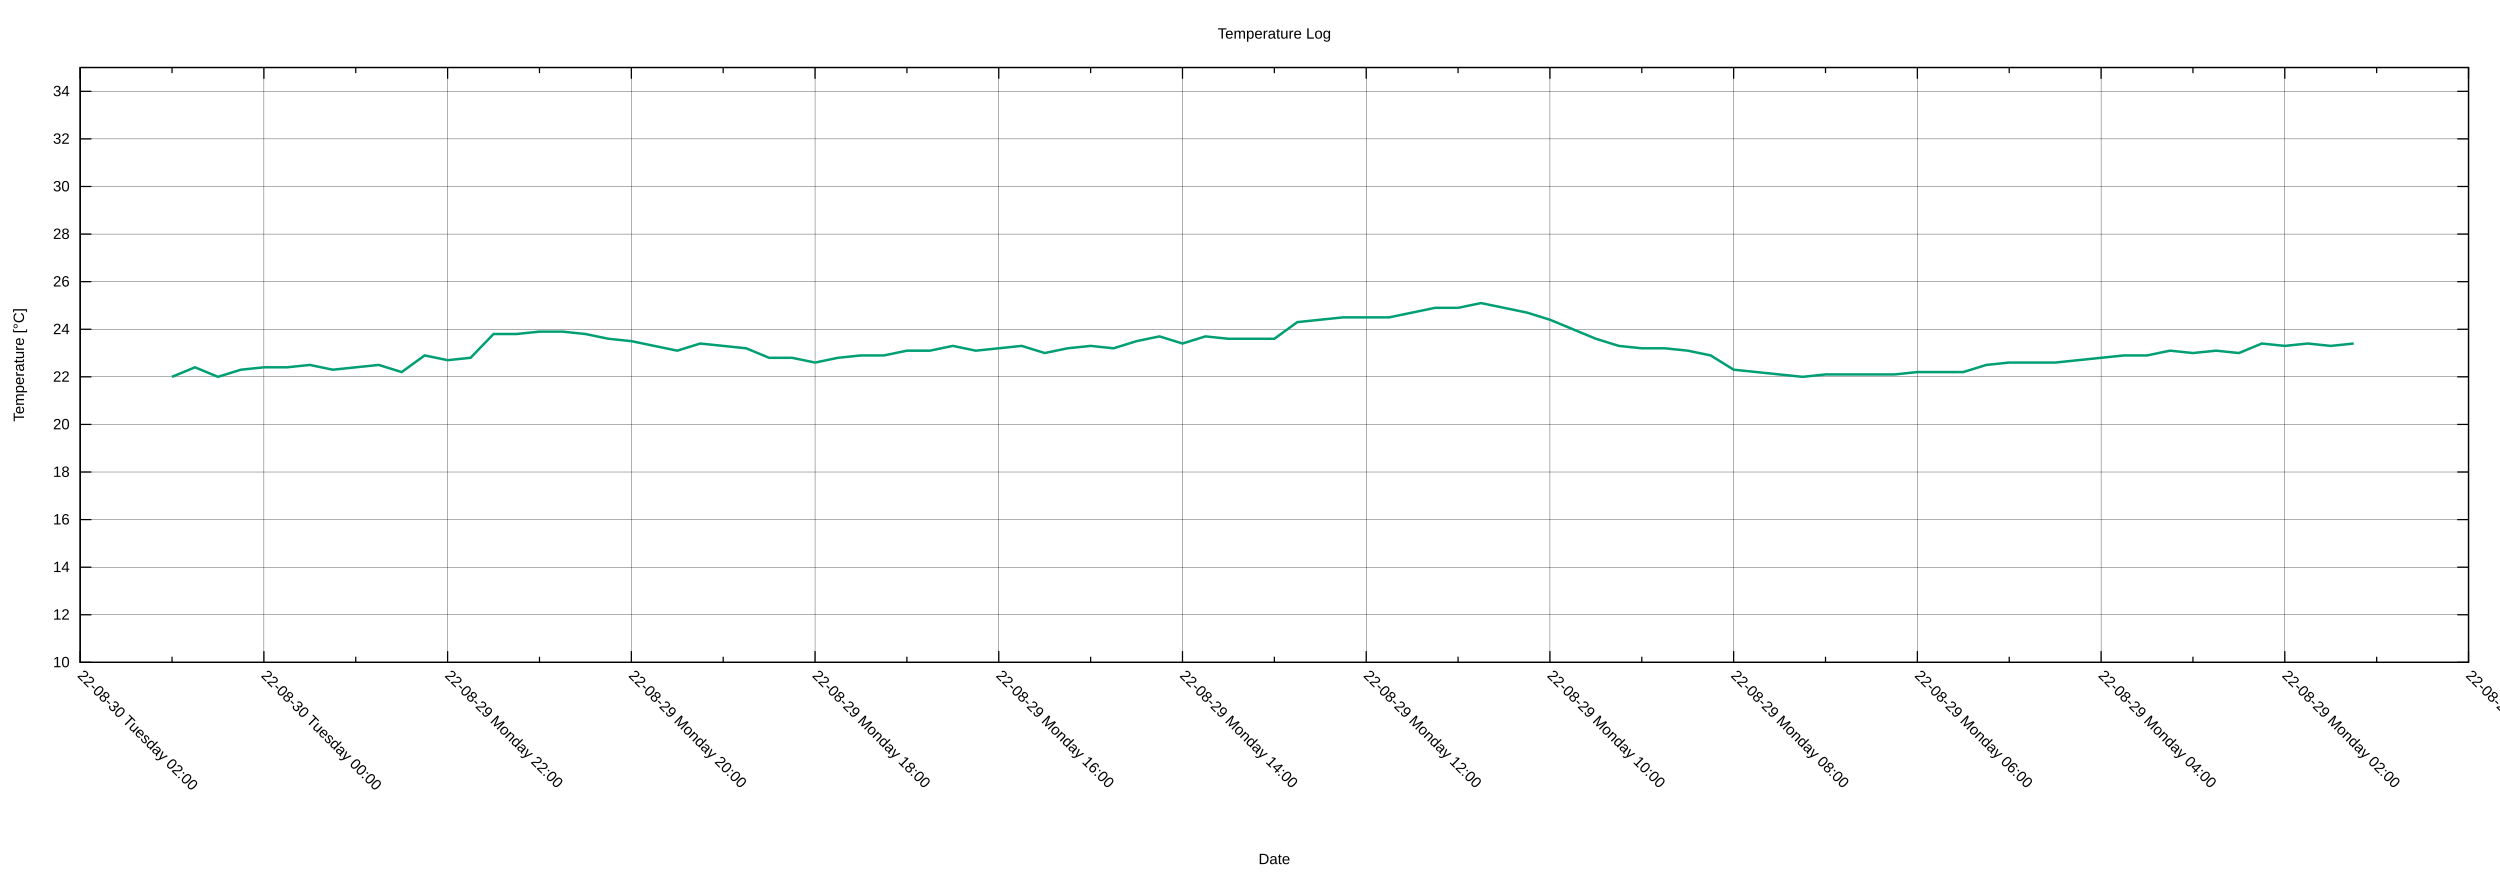
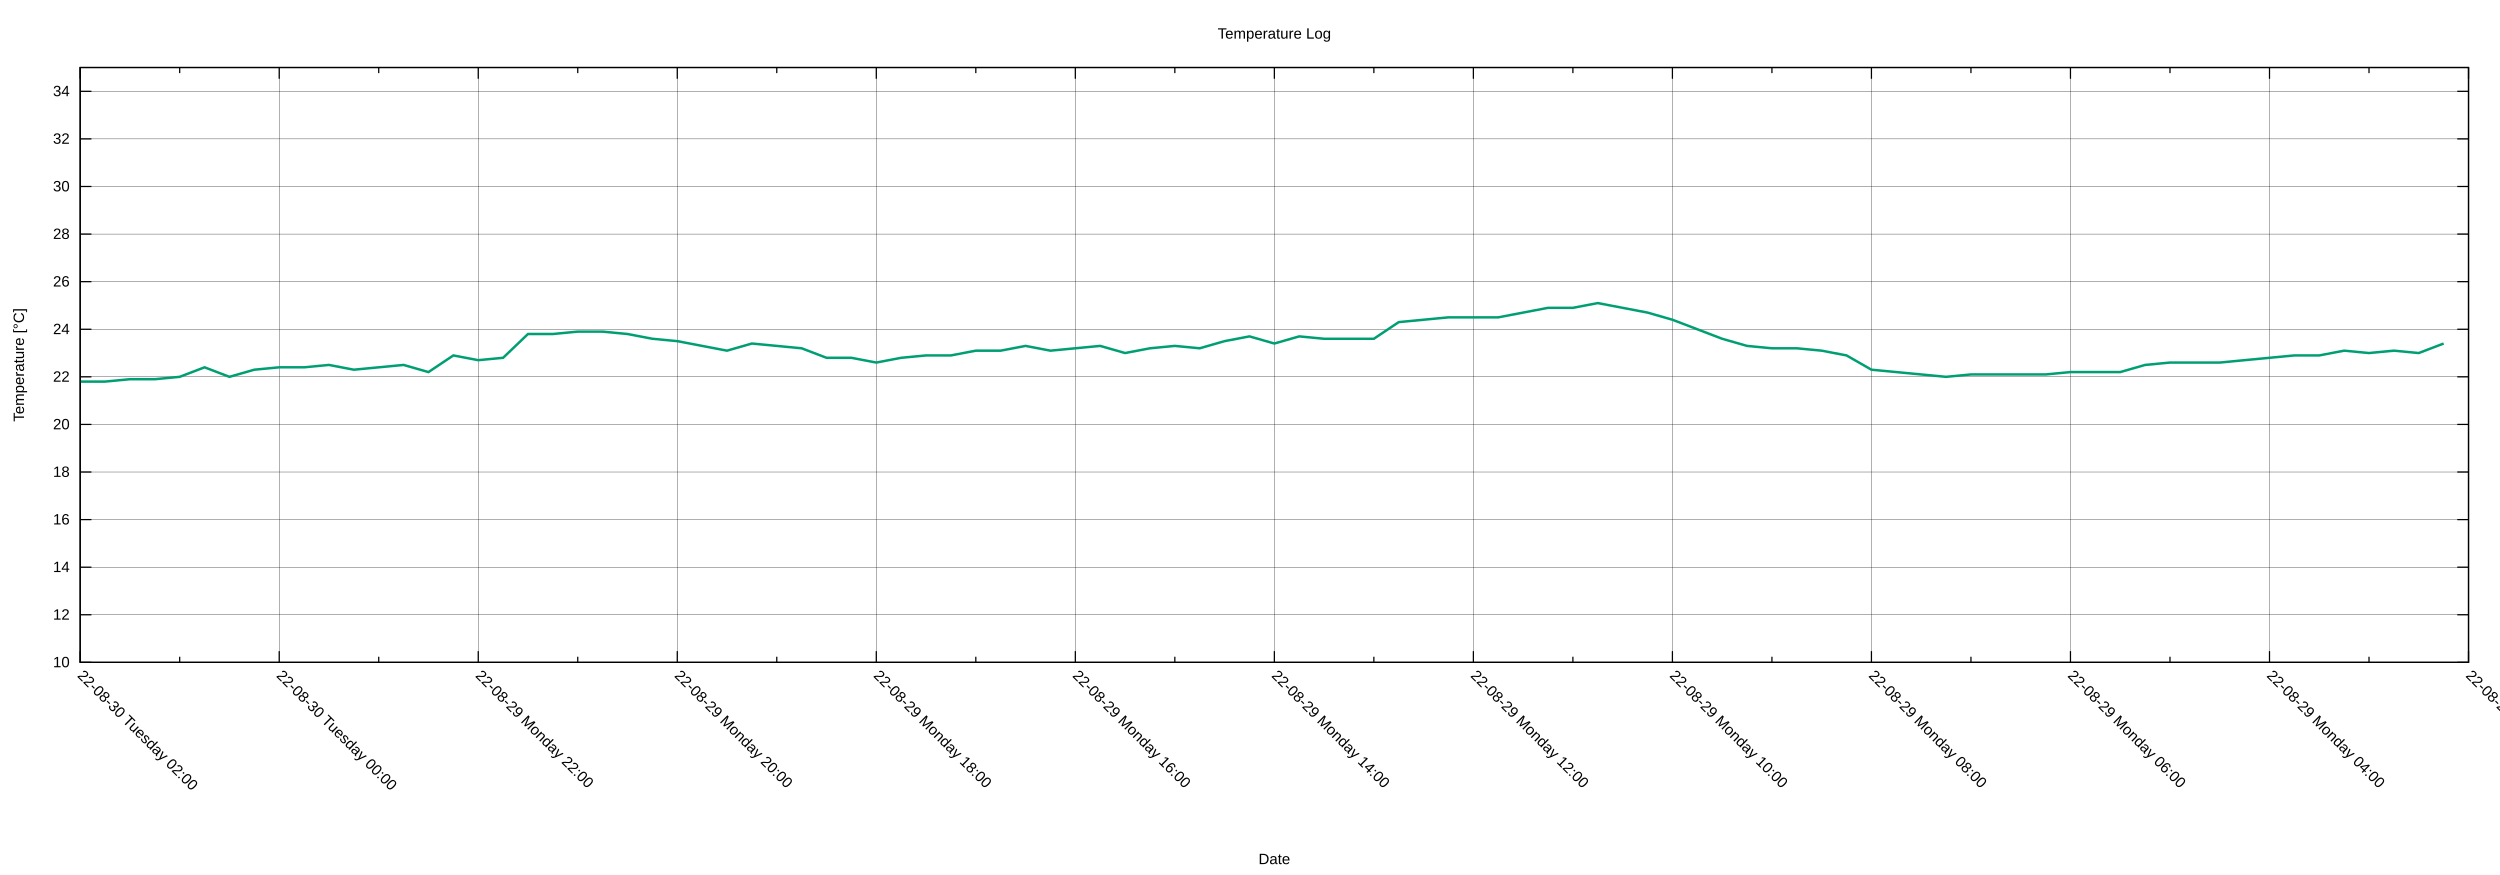
<svg xmlns="http://www.w3.org/2000/svg" xmlns:xlink="http://www.w3.org/1999/xlink" width="2000" height="700" viewBox="0 0 2000 700">
  <g id="gnuplot_canvas">
    <rect x="0" y="0" width="2000" height="700" fill="none" />
    <defs>
      <circle id="gpDot" r="0.5" stroke-width="0.5" stroke="currentColor" />
      <path id="gpPt0" stroke-width="0.222" stroke="currentColor" d="M-1,0 h2 M0,-1 v2" />
      <path id="gpPt1" stroke-width="0.222" stroke="currentColor" d="M-1,-1 L1,1 M1,-1 L-1,1" />
      <path id="gpPt2" stroke-width="0.222" stroke="currentColor" d="M-1,0 L1,0 M0,-1 L0,1 M-1,-1 L1,1 M-1,1 L1,-1" />
      <rect id="gpPt3" stroke-width="0.222" stroke="currentColor" x="-1" y="-1" width="2" height="2" />
      <rect id="gpPt4" stroke-width="0.222" stroke="currentColor" fill="currentColor" x="-1" y="-1" width="2" height="2" />
      <circle id="gpPt5" stroke-width="0.222" stroke="currentColor" cx="0" cy="0" r="1" />
      <use xlink:href="#gpPt5" id="gpPt6" fill="currentColor" stroke="none" />
      <path id="gpPt7" stroke-width="0.222" stroke="currentColor" d="M0,-1.33 L-1.33,0.67 L1.33,0.67 z" />
      <use xlink:href="#gpPt7" id="gpPt8" fill="currentColor" stroke="none" />
      <use xlink:href="#gpPt7" id="gpPt9" stroke="currentColor" transform="rotate(180)" />
      <use xlink:href="#gpPt9" id="gpPt10" fill="currentColor" stroke="none" />
      <use xlink:href="#gpPt3" id="gpPt11" stroke="currentColor" transform="rotate(45)" />
      <use xlink:href="#gpPt11" id="gpPt12" fill="currentColor" stroke="none" />
      <path id="gpPt13" stroke-width="0.222" stroke="currentColor" d="M0,1.330 L1.265,0.411 L0.782,-1.067 L-0.782,-1.076 L-1.265,0.411 z" />
      <use xlink:href="#gpPt13" id="gpPt14" fill="currentColor" stroke="none" />
      <filter id="textbox" filterUnits="objectBoundingBox" x="0" y="0" height="1" width="1">
        <feFlood flood-color="white" flood-opacity="1" result="bgnd" />
        <feComposite in="SourceGraphic" in2="bgnd" operator="atop" />
      </filter>
      <filter id="greybox" filterUnits="objectBoundingBox" x="0" y="0" height="1" width="1">
        <feFlood flood-color="lightgrey" flood-opacity="1" result="grey" />
        <feComposite in="SourceGraphic" in2="grey" operator="atop" />
      </filter>
    </defs>
    <g fill="none" color="white" stroke="currentColor" stroke-width="1.00" stroke-linecap="butt" stroke-linejoin="miter">
</g>
    <g fill="none" color="black" stroke="currentColor" stroke-width="1.00" stroke-linecap="butt" stroke-linejoin="miter">
</g>
    <g fill="none" color="black" stroke="black" stroke-width="0.25" stroke-linecap="butt" stroke-linejoin="miter">
</g>
    <g fill="none" color="black" stroke="currentColor" stroke-width="0.25" stroke-linecap="butt" stroke-linejoin="miter">
      <path stroke="black" class="gridline" d="M64.14,529.89 L1974.82,529.89  " />
    </g>
    <g fill="none" color="black" stroke="black" stroke-width="1.00" stroke-linecap="butt" stroke-linejoin="miter">
</g>
    <g fill="none" color="black" stroke="currentColor" stroke-width="1.00" stroke-linecap="butt" stroke-linejoin="miter">
      <path stroke="black" d="M64.14,529.89 L73.14,529.89 M1974.82,529.89 L1965.82,529.89  " />
      <g transform="translate(55.75,533.79)" stroke="none" fill="black" font-family="Arial" font-size="12.00" text-anchor="end">
        <text>
          <tspan font-family="Arial"> 10</tspan>
        </text>
      </g>
    </g>
    <g fill="none" color="black" stroke="currentColor" stroke-width="1.00" stroke-linecap="butt" stroke-linejoin="miter">
</g>
    <g fill="none" color="black" stroke="black" stroke-width="0.25" stroke-linecap="butt" stroke-linejoin="miter">
</g>
    <g fill="none" color="black" stroke="currentColor" stroke-width="0.25" stroke-linecap="butt" stroke-linejoin="miter">
      <path stroke="black" class="gridline" d="M64.14,491.82 L1974.82,491.82  " />
    </g>
    <g fill="none" color="black" stroke="black" stroke-width="1.00" stroke-linecap="butt" stroke-linejoin="miter">
</g>
    <g fill="none" color="black" stroke="currentColor" stroke-width="1.00" stroke-linecap="butt" stroke-linejoin="miter">
      <path stroke="black" d="M64.14,491.82 L73.14,491.82 M1974.82,491.82 L1965.82,491.82  " />
      <g transform="translate(55.75,495.72)" stroke="none" fill="black" font-family="Arial" font-size="12.00" text-anchor="end">
        <text>
          <tspan font-family="Arial"> 12</tspan>
        </text>
      </g>
    </g>
    <g fill="none" color="black" stroke="currentColor" stroke-width="1.00" stroke-linecap="butt" stroke-linejoin="miter">
</g>
    <g fill="none" color="black" stroke="black" stroke-width="0.25" stroke-linecap="butt" stroke-linejoin="miter">
</g>
    <g fill="none" color="black" stroke="currentColor" stroke-width="0.25" stroke-linecap="butt" stroke-linejoin="miter">
      <path stroke="black" class="gridline" d="M64.14,453.75 L1974.82,453.75  " />
    </g>
    <g fill="none" color="black" stroke="black" stroke-width="1.00" stroke-linecap="butt" stroke-linejoin="miter">
</g>
    <g fill="none" color="black" stroke="currentColor" stroke-width="1.00" stroke-linecap="butt" stroke-linejoin="miter">
      <path stroke="black" d="M64.14,453.75 L73.14,453.75 M1974.82,453.75 L1965.82,453.75  " />
      <g transform="translate(55.75,457.65)" stroke="none" fill="black" font-family="Arial" font-size="12.00" text-anchor="end">
        <text>
          <tspan font-family="Arial"> 14</tspan>
        </text>
      </g>
    </g>
    <g fill="none" color="black" stroke="currentColor" stroke-width="1.00" stroke-linecap="butt" stroke-linejoin="miter">
</g>
    <g fill="none" color="black" stroke="black" stroke-width="0.25" stroke-linecap="butt" stroke-linejoin="miter">
</g>
    <g fill="none" color="black" stroke="currentColor" stroke-width="0.25" stroke-linecap="butt" stroke-linejoin="miter">
      <path stroke="black" class="gridline" d="M64.14,415.68 L1974.82,415.68  " />
    </g>
    <g fill="none" color="black" stroke="black" stroke-width="1.00" stroke-linecap="butt" stroke-linejoin="miter">
</g>
    <g fill="none" color="black" stroke="currentColor" stroke-width="1.00" stroke-linecap="butt" stroke-linejoin="miter">
      <path stroke="black" d="M64.14,415.68 L73.14,415.68 M1974.82,415.68 L1965.82,415.68  " />
      <g transform="translate(55.75,419.58)" stroke="none" fill="black" font-family="Arial" font-size="12.00" text-anchor="end">
        <text>
          <tspan font-family="Arial"> 16</tspan>
        </text>
      </g>
    </g>
    <g fill="none" color="black" stroke="currentColor" stroke-width="1.00" stroke-linecap="butt" stroke-linejoin="miter">
</g>
    <g fill="none" color="black" stroke="black" stroke-width="0.25" stroke-linecap="butt" stroke-linejoin="miter">
</g>
    <g fill="none" color="black" stroke="currentColor" stroke-width="0.25" stroke-linecap="butt" stroke-linejoin="miter">
      <path stroke="black" class="gridline" d="M64.14,377.61 L1974.82,377.61  " />
    </g>
    <g fill="none" color="black" stroke="black" stroke-width="1.00" stroke-linecap="butt" stroke-linejoin="miter">
</g>
    <g fill="none" color="black" stroke="currentColor" stroke-width="1.00" stroke-linecap="butt" stroke-linejoin="miter">
      <path stroke="black" d="M64.14,377.61 L73.14,377.61 M1974.82,377.61 L1965.82,377.61  " />
      <g transform="translate(55.75,381.51)" stroke="none" fill="black" font-family="Arial" font-size="12.00" text-anchor="end">
        <text>
          <tspan font-family="Arial"> 18</tspan>
        </text>
      </g>
    </g>
    <g fill="none" color="black" stroke="currentColor" stroke-width="1.00" stroke-linecap="butt" stroke-linejoin="miter">
</g>
    <g fill="none" color="black" stroke="black" stroke-width="0.25" stroke-linecap="butt" stroke-linejoin="miter">
</g>
    <g fill="none" color="black" stroke="currentColor" stroke-width="0.25" stroke-linecap="butt" stroke-linejoin="miter">
      <path stroke="black" class="gridline" d="M64.14,339.54 L1974.82,339.54  " />
    </g>
    <g fill="none" color="black" stroke="black" stroke-width="1.00" stroke-linecap="butt" stroke-linejoin="miter">
</g>
    <g fill="none" color="black" stroke="currentColor" stroke-width="1.00" stroke-linecap="butt" stroke-linejoin="miter">
      <path stroke="black" d="M64.14,339.54 L73.14,339.54 M1974.82,339.54 L1965.82,339.54  " />
      <g transform="translate(55.75,343.44)" stroke="none" fill="black" font-family="Arial" font-size="12.00" text-anchor="end">
        <text>
          <tspan font-family="Arial"> 20</tspan>
        </text>
      </g>
    </g>
    <g fill="none" color="black" stroke="currentColor" stroke-width="1.00" stroke-linecap="butt" stroke-linejoin="miter">
</g>
    <g fill="none" color="black" stroke="black" stroke-width="0.25" stroke-linecap="butt" stroke-linejoin="miter">
</g>
    <g fill="none" color="black" stroke="currentColor" stroke-width="0.25" stroke-linecap="butt" stroke-linejoin="miter">
      <path stroke="black" class="gridline" d="M64.14,301.47 L1974.82,301.47  " />
    </g>
    <g fill="none" color="black" stroke="black" stroke-width="1.00" stroke-linecap="butt" stroke-linejoin="miter">
</g>
    <g fill="none" color="black" stroke="currentColor" stroke-width="1.00" stroke-linecap="butt" stroke-linejoin="miter">
      <path stroke="black" d="M64.14,301.47 L73.14,301.47 M1974.82,301.47 L1965.82,301.47  " />
      <g transform="translate(55.75,305.37)" stroke="none" fill="black" font-family="Arial" font-size="12.00" text-anchor="end">
        <text>
          <tspan font-family="Arial"> 22</tspan>
        </text>
      </g>
    </g>
    <g fill="none" color="black" stroke="currentColor" stroke-width="1.00" stroke-linecap="butt" stroke-linejoin="miter">
</g>
    <g fill="none" color="black" stroke="black" stroke-width="0.25" stroke-linecap="butt" stroke-linejoin="miter">
</g>
    <g fill="none" color="black" stroke="currentColor" stroke-width="0.25" stroke-linecap="butt" stroke-linejoin="miter">
      <path stroke="black" class="gridline" d="M64.14,263.40 L1974.82,263.40  " />
    </g>
    <g fill="none" color="black" stroke="black" stroke-width="1.00" stroke-linecap="butt" stroke-linejoin="miter">
</g>
    <g fill="none" color="black" stroke="currentColor" stroke-width="1.00" stroke-linecap="butt" stroke-linejoin="miter">
      <path stroke="black" d="M64.14,263.40 L73.14,263.40 M1974.82,263.40 L1965.82,263.40  " />
      <g transform="translate(55.75,267.30)" stroke="none" fill="black" font-family="Arial" font-size="12.00" text-anchor="end">
        <text>
          <tspan font-family="Arial"> 24</tspan>
        </text>
      </g>
    </g>
    <g fill="none" color="black" stroke="currentColor" stroke-width="1.00" stroke-linecap="butt" stroke-linejoin="miter">
</g>
    <g fill="none" color="black" stroke="black" stroke-width="0.25" stroke-linecap="butt" stroke-linejoin="miter">
</g>
    <g fill="none" color="black" stroke="currentColor" stroke-width="0.25" stroke-linecap="butt" stroke-linejoin="miter">
      <path stroke="black" class="gridline" d="M64.14,225.33 L1974.82,225.33  " />
    </g>
    <g fill="none" color="black" stroke="black" stroke-width="1.00" stroke-linecap="butt" stroke-linejoin="miter">
</g>
    <g fill="none" color="black" stroke="currentColor" stroke-width="1.00" stroke-linecap="butt" stroke-linejoin="miter">
      <path stroke="black" d="M64.14,225.33 L73.14,225.33 M1974.82,225.33 L1965.82,225.33  " />
      <g transform="translate(55.75,229.23)" stroke="none" fill="black" font-family="Arial" font-size="12.00" text-anchor="end">
        <text>
          <tspan font-family="Arial"> 26</tspan>
        </text>
      </g>
    </g>
    <g fill="none" color="black" stroke="currentColor" stroke-width="1.00" stroke-linecap="butt" stroke-linejoin="miter">
</g>
    <g fill="none" color="black" stroke="black" stroke-width="0.25" stroke-linecap="butt" stroke-linejoin="miter">
</g>
    <g fill="none" color="black" stroke="currentColor" stroke-width="0.25" stroke-linecap="butt" stroke-linejoin="miter">
      <path stroke="black" class="gridline" d="M64.14,187.26 L1974.82,187.26  " />
    </g>
    <g fill="none" color="black" stroke="black" stroke-width="1.00" stroke-linecap="butt" stroke-linejoin="miter">
</g>
    <g fill="none" color="black" stroke="currentColor" stroke-width="1.00" stroke-linecap="butt" stroke-linejoin="miter">
      <path stroke="black" d="M64.14,187.26 L73.14,187.26 M1974.82,187.26 L1965.82,187.26  " />
      <g transform="translate(55.75,191.16)" stroke="none" fill="black" font-family="Arial" font-size="12.00" text-anchor="end">
        <text>
          <tspan font-family="Arial"> 28</tspan>
        </text>
      </g>
    </g>
    <g fill="none" color="black" stroke="currentColor" stroke-width="1.00" stroke-linecap="butt" stroke-linejoin="miter">
</g>
    <g fill="none" color="black" stroke="black" stroke-width="0.25" stroke-linecap="butt" stroke-linejoin="miter">
</g>
    <g fill="none" color="black" stroke="currentColor" stroke-width="0.25" stroke-linecap="butt" stroke-linejoin="miter">
      <path stroke="black" class="gridline" d="M64.14,149.19 L1974.82,149.19  " />
    </g>
    <g fill="none" color="black" stroke="black" stroke-width="1.00" stroke-linecap="butt" stroke-linejoin="miter">
</g>
    <g fill="none" color="black" stroke="currentColor" stroke-width="1.00" stroke-linecap="butt" stroke-linejoin="miter">
      <path stroke="black" d="M64.14,149.19 L73.14,149.19 M1974.82,149.19 L1965.82,149.19  " />
      <g transform="translate(55.75,153.09)" stroke="none" fill="black" font-family="Arial" font-size="12.00" text-anchor="end">
        <text>
          <tspan font-family="Arial"> 30</tspan>
        </text>
      </g>
    </g>
    <g fill="none" color="black" stroke="currentColor" stroke-width="1.00" stroke-linecap="butt" stroke-linejoin="miter">
</g>
    <g fill="none" color="black" stroke="black" stroke-width="0.25" stroke-linecap="butt" stroke-linejoin="miter">
</g>
    <g fill="none" color="black" stroke="currentColor" stroke-width="0.25" stroke-linecap="butt" stroke-linejoin="miter">
      <path stroke="black" class="gridline" d="M64.14,111.12 L1974.82,111.12  " />
    </g>
    <g fill="none" color="black" stroke="black" stroke-width="1.00" stroke-linecap="butt" stroke-linejoin="miter">
</g>
    <g fill="none" color="black" stroke="currentColor" stroke-width="1.00" stroke-linecap="butt" stroke-linejoin="miter">
      <path stroke="black" d="M64.14,111.12 L73.14,111.12 M1974.82,111.12 L1965.82,111.12  " />
      <g transform="translate(55.75,115.02)" stroke="none" fill="black" font-family="Arial" font-size="12.00" text-anchor="end">
        <text>
          <tspan font-family="Arial"> 32</tspan>
        </text>
      </g>
    </g>
    <g fill="none" color="black" stroke="currentColor" stroke-width="1.00" stroke-linecap="butt" stroke-linejoin="miter">
</g>
    <g fill="none" color="black" stroke="black" stroke-width="0.25" stroke-linecap="butt" stroke-linejoin="miter">
</g>
    <g fill="none" color="black" stroke="currentColor" stroke-width="0.25" stroke-linecap="butt" stroke-linejoin="miter">
      <path stroke="black" class="gridline" d="M64.14,73.05 L1974.82,73.05  " />
    </g>
    <g fill="none" color="black" stroke="black" stroke-width="1.00" stroke-linecap="butt" stroke-linejoin="miter">
</g>
    <g fill="none" color="black" stroke="currentColor" stroke-width="1.00" stroke-linecap="butt" stroke-linejoin="miter">
      <path stroke="black" d="M64.14,73.05 L73.14,73.05 M1974.82,73.05 L1965.82,73.05  " />
      <g transform="translate(55.75,76.95)" stroke="none" fill="black" font-family="Arial" font-size="12.00" text-anchor="end">
        <text>
          <tspan font-family="Arial"> 34</tspan>
        </text>
      </g>
    </g>
    <g fill="none" color="black" stroke="currentColor" stroke-width="1.00" stroke-linecap="butt" stroke-linejoin="miter">
</g>
    <g fill="none" color="black" stroke="black" stroke-width="0.25" stroke-linecap="butt" stroke-linejoin="miter">
</g>
    <g fill="none" color="black" stroke="currentColor" stroke-width="0.25" stroke-linecap="butt" stroke-linejoin="miter">
      <path stroke="black" class="gridline" d="M1974.82,529.89 L1974.82,54.01  " />
    </g>
    <g fill="none" color="black" stroke="black" stroke-width="1.00" stroke-linecap="butt" stroke-linejoin="miter">
</g>
    <g fill="none" color="black" stroke="currentColor" stroke-width="1.00" stroke-linecap="butt" stroke-linejoin="miter">
      <path stroke="black" d="M1974.82,529.89 L1974.82,520.89 M1974.82,54.01 L1974.82,63.01  " />
      <g transform="translate(1972.06,541.04) rotate(45)" stroke="none" fill="black" font-family="Arial" font-size="12.00" text-anchor="start">
        <text>
-           <tspan font-family="Arial">22-08-29 Monday 00:00</tspan>
-         </text>
-       </g>
-     </g>
-     <g fill="none" color="black" stroke="currentColor" stroke-width="1.00" stroke-linecap="butt" stroke-linejoin="miter">
-       <path stroke="black" d="M1901.33,529.89 L1901.33,525.39 M1901.33,54.01 L1901.33,58.51  " />
-     </g>
-     <g fill="none" color="black" stroke="black" stroke-width="0.25" stroke-linecap="butt" stroke-linejoin="miter">
- </g>
-     <g fill="none" color="black" stroke="currentColor" stroke-width="0.25" stroke-linecap="butt" stroke-linejoin="miter">
-       <path stroke="black" class="gridline" d="M1827.84,529.89 L1827.84,54.01  " />
-     </g>
-     <g fill="none" color="black" stroke="black" stroke-width="1.00" stroke-linecap="butt" stroke-linejoin="miter">
- </g>
-     <g fill="none" color="black" stroke="currentColor" stroke-width="1.00" stroke-linecap="butt" stroke-linejoin="miter">
-       <path stroke="black" d="M1827.84,529.89 L1827.84,520.89 M1827.84,54.01 L1827.84,63.01  " />
-       <g transform="translate(1825.08,541.04) rotate(45)" stroke="none" fill="black" font-family="Arial" font-size="12.00" text-anchor="start">
-         <text>
          <tspan font-family="Arial">22-08-29 Monday 02:00</tspan>
        </text>
      </g>
    </g>
    <g fill="none" color="black" stroke="currentColor" stroke-width="1.00" stroke-linecap="butt" stroke-linejoin="miter">
-       <path stroke="black" d="M1754.36,529.89 L1754.36,525.39 M1754.36,54.01 L1754.36,58.51  " />
-     </g>
-     <g fill="none" color="black" stroke="black" stroke-width="0.25" stroke-linecap="butt" stroke-linejoin="miter">
- </g>
-     <g fill="none" color="black" stroke="currentColor" stroke-width="0.25" stroke-linecap="butt" stroke-linejoin="miter">
-       <path stroke="black" class="gridline" d="M1680.87,529.89 L1680.87,54.01  " />
-     </g>
-     <g fill="none" color="black" stroke="black" stroke-width="1.00" stroke-linecap="butt" stroke-linejoin="miter">
- </g>
-     <g fill="none" color="black" stroke="currentColor" stroke-width="1.00" stroke-linecap="butt" stroke-linejoin="miter">
-       <path stroke="black" d="M1680.87,529.89 L1680.87,520.89 M1680.87,54.01 L1680.87,63.01  " />
-       <g transform="translate(1678.11,541.04) rotate(45)" stroke="none" fill="black" font-family="Arial" font-size="12.00" text-anchor="start">
+       <path stroke="black" d="M1895.21,529.89 L1895.21,525.39 M1895.21,54.01 L1895.21,58.51  " />
+     </g>
+     <g fill="none" color="black" stroke="black" stroke-width="0.25" stroke-linecap="butt" stroke-linejoin="miter">
+ </g>
+     <g fill="none" color="black" stroke="currentColor" stroke-width="0.25" stroke-linecap="butt" stroke-linejoin="miter">
+       <path stroke="black" class="gridline" d="M1815.60,529.89 L1815.60,54.01  " />
+     </g>
+     <g fill="none" color="black" stroke="black" stroke-width="1.00" stroke-linecap="butt" stroke-linejoin="miter">
+ </g>
+     <g fill="none" color="black" stroke="currentColor" stroke-width="1.00" stroke-linecap="butt" stroke-linejoin="miter">
+       <path stroke="black" d="M1815.60,529.89 L1815.60,520.89 M1815.60,54.01 L1815.60,63.01  " />
+       <g transform="translate(1812.84,541.04) rotate(45)" stroke="none" fill="black" font-family="Arial" font-size="12.00" text-anchor="start">
        <text>
          <tspan font-family="Arial">22-08-29 Monday 04:00</tspan>
        </text>
      </g>
    </g>
    <g fill="none" color="black" stroke="currentColor" stroke-width="1.00" stroke-linecap="butt" stroke-linejoin="miter">
-       <path stroke="black" d="M1607.38,529.89 L1607.38,525.39 M1607.38,54.01 L1607.38,58.51  " />
-     </g>
-     <g fill="none" color="black" stroke="black" stroke-width="0.25" stroke-linecap="butt" stroke-linejoin="miter">
- </g>
-     <g fill="none" color="black" stroke="currentColor" stroke-width="0.25" stroke-linecap="butt" stroke-linejoin="miter">
-       <path stroke="black" class="gridline" d="M1533.89,529.89 L1533.89,54.01  " />
-     </g>
-     <g fill="none" color="black" stroke="black" stroke-width="1.00" stroke-linecap="butt" stroke-linejoin="miter">
- </g>
-     <g fill="none" color="black" stroke="currentColor" stroke-width="1.00" stroke-linecap="butt" stroke-linejoin="miter">
-       <path stroke="black" d="M1533.89,529.89 L1533.89,520.89 M1533.89,54.01 L1533.89,63.01  " />
-       <g transform="translate(1531.13,541.04) rotate(45)" stroke="none" fill="black" font-family="Arial" font-size="12.00" text-anchor="start">
+       <path stroke="black" d="M1735.99,529.89 L1735.99,525.39 M1735.99,54.01 L1735.99,58.51  " />
+     </g>
+     <g fill="none" color="black" stroke="black" stroke-width="0.25" stroke-linecap="butt" stroke-linejoin="miter">
+ </g>
+     <g fill="none" color="black" stroke="currentColor" stroke-width="0.25" stroke-linecap="butt" stroke-linejoin="miter">
+       <path stroke="black" class="gridline" d="M1656.37,529.89 L1656.37,54.01  " />
+     </g>
+     <g fill="none" color="black" stroke="black" stroke-width="1.00" stroke-linecap="butt" stroke-linejoin="miter">
+ </g>
+     <g fill="none" color="black" stroke="currentColor" stroke-width="1.00" stroke-linecap="butt" stroke-linejoin="miter">
+       <path stroke="black" d="M1656.37,529.89 L1656.37,520.89 M1656.37,54.01 L1656.37,63.01  " />
+       <g transform="translate(1653.61,541.04) rotate(45)" stroke="none" fill="black" font-family="Arial" font-size="12.00" text-anchor="start">
        <text>
          <tspan font-family="Arial">22-08-29 Monday 06:00</tspan>
        </text>
      </g>
    </g>
    <g fill="none" color="black" stroke="currentColor" stroke-width="1.00" stroke-linecap="butt" stroke-linejoin="miter">
-       <path stroke="black" d="M1460.41,529.89 L1460.41,525.39 M1460.41,54.01 L1460.41,58.51  " />
-     </g>
-     <g fill="none" color="black" stroke="black" stroke-width="0.25" stroke-linecap="butt" stroke-linejoin="miter">
- </g>
-     <g fill="none" color="black" stroke="currentColor" stroke-width="0.25" stroke-linecap="butt" stroke-linejoin="miter">
-       <path stroke="black" class="gridline" d="M1386.92,529.89 L1386.92,54.01  " />
-     </g>
-     <g fill="none" color="black" stroke="black" stroke-width="1.00" stroke-linecap="butt" stroke-linejoin="miter">
- </g>
-     <g fill="none" color="black" stroke="currentColor" stroke-width="1.00" stroke-linecap="butt" stroke-linejoin="miter">
-       <path stroke="black" d="M1386.92,529.89 L1386.92,520.89 M1386.92,54.01 L1386.92,63.01  " />
-       <g transform="translate(1384.16,541.04) rotate(45)" stroke="none" fill="black" font-family="Arial" font-size="12.00" text-anchor="start">
+       <path stroke="black" d="M1576.76,529.89 L1576.76,525.39 M1576.76,54.01 L1576.76,58.51  " />
+     </g>
+     <g fill="none" color="black" stroke="black" stroke-width="0.25" stroke-linecap="butt" stroke-linejoin="miter">
+ </g>
+     <g fill="none" color="black" stroke="currentColor" stroke-width="0.25" stroke-linecap="butt" stroke-linejoin="miter">
+       <path stroke="black" class="gridline" d="M1497.15,529.89 L1497.15,54.01  " />
+     </g>
+     <g fill="none" color="black" stroke="black" stroke-width="1.00" stroke-linecap="butt" stroke-linejoin="miter">
+ </g>
+     <g fill="none" color="black" stroke="currentColor" stroke-width="1.00" stroke-linecap="butt" stroke-linejoin="miter">
+       <path stroke="black" d="M1497.15,529.89 L1497.15,520.89 M1497.15,54.01 L1497.15,63.01  " />
+       <g transform="translate(1494.39,541.04) rotate(45)" stroke="none" fill="black" font-family="Arial" font-size="12.00" text-anchor="start">
        <text>
          <tspan font-family="Arial">22-08-29 Monday 08:00</tspan>
        </text>
      </g>
    </g>
    <g fill="none" color="black" stroke="currentColor" stroke-width="1.00" stroke-linecap="butt" stroke-linejoin="miter">
-       <path stroke="black" d="M1313.43,529.89 L1313.43,525.39 M1313.43,54.01 L1313.43,58.51  " />
-     </g>
-     <g fill="none" color="black" stroke="black" stroke-width="0.25" stroke-linecap="butt" stroke-linejoin="miter">
- </g>
-     <g fill="none" color="black" stroke="currentColor" stroke-width="0.25" stroke-linecap="butt" stroke-linejoin="miter">
-       <path stroke="black" class="gridline" d="M1239.94,529.89 L1239.94,54.01  " />
-     </g>
-     <g fill="none" color="black" stroke="black" stroke-width="1.00" stroke-linecap="butt" stroke-linejoin="miter">
- </g>
-     <g fill="none" color="black" stroke="currentColor" stroke-width="1.00" stroke-linecap="butt" stroke-linejoin="miter">
-       <path stroke="black" d="M1239.94,529.89 L1239.94,520.89 M1239.94,54.01 L1239.94,63.01  " />
-       <g transform="translate(1237.18,541.04) rotate(45)" stroke="none" fill="black" font-family="Arial" font-size="12.00" text-anchor="start">
+       <path stroke="black" d="M1417.54,529.89 L1417.54,525.39 M1417.54,54.01 L1417.54,58.51  " />
+     </g>
+     <g fill="none" color="black" stroke="black" stroke-width="0.25" stroke-linecap="butt" stroke-linejoin="miter">
+ </g>
+     <g fill="none" color="black" stroke="currentColor" stroke-width="0.25" stroke-linecap="butt" stroke-linejoin="miter">
+       <path stroke="black" class="gridline" d="M1337.93,529.89 L1337.93,54.01  " />
+     </g>
+     <g fill="none" color="black" stroke="black" stroke-width="1.00" stroke-linecap="butt" stroke-linejoin="miter">
+ </g>
+     <g fill="none" color="black" stroke="currentColor" stroke-width="1.00" stroke-linecap="butt" stroke-linejoin="miter">
+       <path stroke="black" d="M1337.93,529.89 L1337.93,520.89 M1337.93,54.01 L1337.93,63.01  " />
+       <g transform="translate(1335.17,541.04) rotate(45)" stroke="none" fill="black" font-family="Arial" font-size="12.00" text-anchor="start">
        <text>
          <tspan font-family="Arial">22-08-29 Monday 10:00</tspan>
        </text>
      </g>
    </g>
    <g fill="none" color="black" stroke="currentColor" stroke-width="1.00" stroke-linecap="butt" stroke-linejoin="miter">
-       <path stroke="black" d="M1166.46,529.89 L1166.46,525.39 M1166.46,54.01 L1166.46,58.51  " />
-     </g>
-     <g fill="none" color="black" stroke="black" stroke-width="0.25" stroke-linecap="butt" stroke-linejoin="miter">
- </g>
-     <g fill="none" color="black" stroke="currentColor" stroke-width="0.25" stroke-linecap="butt" stroke-linejoin="miter">
-       <path stroke="black" class="gridline" d="M1092.97,529.89 L1092.97,54.01  " />
-     </g>
-     <g fill="none" color="black" stroke="black" stroke-width="1.00" stroke-linecap="butt" stroke-linejoin="miter">
- </g>
-     <g fill="none" color="black" stroke="currentColor" stroke-width="1.00" stroke-linecap="butt" stroke-linejoin="miter">
-       <path stroke="black" d="M1092.97,529.89 L1092.97,520.89 M1092.97,54.01 L1092.97,63.01  " />
-       <g transform="translate(1090.21,541.04) rotate(45)" stroke="none" fill="black" font-family="Arial" font-size="12.00" text-anchor="start">
+       <path stroke="black" d="M1258.32,529.89 L1258.32,525.39 M1258.32,54.01 L1258.32,58.51  " />
+     </g>
+     <g fill="none" color="black" stroke="black" stroke-width="0.25" stroke-linecap="butt" stroke-linejoin="miter">
+ </g>
+     <g fill="none" color="black" stroke="currentColor" stroke-width="0.25" stroke-linecap="butt" stroke-linejoin="miter">
+       <path stroke="black" class="gridline" d="M1178.70,529.89 L1178.70,54.01  " />
+     </g>
+     <g fill="none" color="black" stroke="black" stroke-width="1.00" stroke-linecap="butt" stroke-linejoin="miter">
+ </g>
+     <g fill="none" color="black" stroke="currentColor" stroke-width="1.00" stroke-linecap="butt" stroke-linejoin="miter">
+       <path stroke="black" d="M1178.70,529.89 L1178.70,520.89 M1178.70,54.01 L1178.70,63.01  " />
+       <g transform="translate(1175.94,541.04) rotate(45)" stroke="none" fill="black" font-family="Arial" font-size="12.00" text-anchor="start">
        <text>
          <tspan font-family="Arial">22-08-29 Monday 12:00</tspan>
        </text>
      </g>
    </g>
    <g fill="none" color="black" stroke="currentColor" stroke-width="1.00" stroke-linecap="butt" stroke-linejoin="miter">
-       <path stroke="black" d="M1019.48,529.89 L1019.48,525.39 M1019.48,54.01 L1019.48,58.51  " />
-     </g>
-     <g fill="none" color="black" stroke="black" stroke-width="0.25" stroke-linecap="butt" stroke-linejoin="miter">
- </g>
-     <g fill="none" color="black" stroke="currentColor" stroke-width="0.25" stroke-linecap="butt" stroke-linejoin="miter">
-       <path stroke="black" class="gridline" d="M945.99,529.89 L945.99,54.01  " />
-     </g>
-     <g fill="none" color="black" stroke="black" stroke-width="1.00" stroke-linecap="butt" stroke-linejoin="miter">
- </g>
-     <g fill="none" color="black" stroke="currentColor" stroke-width="1.00" stroke-linecap="butt" stroke-linejoin="miter">
-       <path stroke="black" d="M945.99,529.89 L945.99,520.89 M945.99,54.01 L945.99,63.01  " />
-       <g transform="translate(943.23,541.04) rotate(45)" stroke="none" fill="black" font-family="Arial" font-size="12.00" text-anchor="start">
+       <path stroke="black" d="M1099.09,529.89 L1099.09,525.39 M1099.09,54.01 L1099.09,58.51  " />
+     </g>
+     <g fill="none" color="black" stroke="black" stroke-width="0.25" stroke-linecap="butt" stroke-linejoin="miter">
+ </g>
+     <g fill="none" color="black" stroke="currentColor" stroke-width="0.25" stroke-linecap="butt" stroke-linejoin="miter">
+       <path stroke="black" class="gridline" d="M1019.48,529.89 L1019.48,54.01  " />
+     </g>
+     <g fill="none" color="black" stroke="black" stroke-width="1.00" stroke-linecap="butt" stroke-linejoin="miter">
+ </g>
+     <g fill="none" color="black" stroke="currentColor" stroke-width="1.00" stroke-linecap="butt" stroke-linejoin="miter">
+       <path stroke="black" d="M1019.48,529.89 L1019.48,520.89 M1019.48,54.01 L1019.48,63.01  " />
+       <g transform="translate(1016.72,541.04) rotate(45)" stroke="none" fill="black" font-family="Arial" font-size="12.00" text-anchor="start">
        <text>
          <tspan font-family="Arial">22-08-29 Monday 14:00</tspan>
        </text>
      </g>
    </g>
    <g fill="none" color="black" stroke="currentColor" stroke-width="1.00" stroke-linecap="butt" stroke-linejoin="miter">
-       <path stroke="black" d="M872.50,529.89 L872.50,525.39 M872.50,54.01 L872.50,58.51  " />
-     </g>
-     <g fill="none" color="black" stroke="black" stroke-width="0.25" stroke-linecap="butt" stroke-linejoin="miter">
- </g>
-     <g fill="none" color="black" stroke="currentColor" stroke-width="0.25" stroke-linecap="butt" stroke-linejoin="miter">
-       <path stroke="black" class="gridline" d="M799.02,529.89 L799.02,54.01  " />
-     </g>
-     <g fill="none" color="black" stroke="black" stroke-width="1.00" stroke-linecap="butt" stroke-linejoin="miter">
- </g>
-     <g fill="none" color="black" stroke="currentColor" stroke-width="1.00" stroke-linecap="butt" stroke-linejoin="miter">
-       <path stroke="black" d="M799.02,529.89 L799.02,520.89 M799.02,54.01 L799.02,63.01  " />
-       <g transform="translate(796.26,541.04) rotate(45)" stroke="none" fill="black" font-family="Arial" font-size="12.00" text-anchor="start">
+       <path stroke="black" d="M939.87,529.89 L939.87,525.39 M939.87,54.01 L939.87,58.51  " />
+     </g>
+     <g fill="none" color="black" stroke="black" stroke-width="0.25" stroke-linecap="butt" stroke-linejoin="miter">
+ </g>
+     <g fill="none" color="black" stroke="currentColor" stroke-width="0.25" stroke-linecap="butt" stroke-linejoin="miter">
+       <path stroke="black" class="gridline" d="M860.26,529.89 L860.26,54.01  " />
+     </g>
+     <g fill="none" color="black" stroke="black" stroke-width="1.00" stroke-linecap="butt" stroke-linejoin="miter">
+ </g>
+     <g fill="none" color="black" stroke="currentColor" stroke-width="1.00" stroke-linecap="butt" stroke-linejoin="miter">
+       <path stroke="black" d="M860.26,529.89 L860.26,520.89 M860.26,54.01 L860.26,63.01  " />
+       <g transform="translate(857.50,541.04) rotate(45)" stroke="none" fill="black" font-family="Arial" font-size="12.00" text-anchor="start">
        <text>
          <tspan font-family="Arial">22-08-29 Monday 16:00</tspan>
        </text>
      </g>
    </g>
    <g fill="none" color="black" stroke="currentColor" stroke-width="1.00" stroke-linecap="butt" stroke-linejoin="miter">
-       <path stroke="black" d="M725.53,529.89 L725.53,525.39 M725.53,54.01 L725.53,58.51  " />
-     </g>
-     <g fill="none" color="black" stroke="black" stroke-width="0.25" stroke-linecap="butt" stroke-linejoin="miter">
- </g>
-     <g fill="none" color="black" stroke="currentColor" stroke-width="0.25" stroke-linecap="butt" stroke-linejoin="miter">
-       <path stroke="black" class="gridline" d="M652.04,529.89 L652.04,54.01  " />
-     </g>
-     <g fill="none" color="black" stroke="black" stroke-width="1.00" stroke-linecap="butt" stroke-linejoin="miter">
- </g>
-     <g fill="none" color="black" stroke="currentColor" stroke-width="1.00" stroke-linecap="butt" stroke-linejoin="miter">
-       <path stroke="black" d="M652.04,529.89 L652.04,520.89 M652.04,54.01 L652.04,63.01  " />
-       <g transform="translate(649.28,541.04) rotate(45)" stroke="none" fill="black" font-family="Arial" font-size="12.00" text-anchor="start">
+       <path stroke="black" d="M780.65,529.89 L780.65,525.39 M780.65,54.01 L780.65,58.51  " />
+     </g>
+     <g fill="none" color="black" stroke="black" stroke-width="0.25" stroke-linecap="butt" stroke-linejoin="miter">
+ </g>
+     <g fill="none" color="black" stroke="currentColor" stroke-width="0.25" stroke-linecap="butt" stroke-linejoin="miter">
+       <path stroke="black" class="gridline" d="M701.03,529.89 L701.03,54.01  " />
+     </g>
+     <g fill="none" color="black" stroke="black" stroke-width="1.00" stroke-linecap="butt" stroke-linejoin="miter">
+ </g>
+     <g fill="none" color="black" stroke="currentColor" stroke-width="1.00" stroke-linecap="butt" stroke-linejoin="miter">
+       <path stroke="black" d="M701.03,529.89 L701.03,520.89 M701.03,54.01 L701.03,63.01  " />
+       <g transform="translate(698.27,541.04) rotate(45)" stroke="none" fill="black" font-family="Arial" font-size="12.00" text-anchor="start">
        <text>
          <tspan font-family="Arial">22-08-29 Monday 18:00</tspan>
        </text>
      </g>
    </g>
    <g fill="none" color="black" stroke="currentColor" stroke-width="1.00" stroke-linecap="butt" stroke-linejoin="miter">
-       <path stroke="black" d="M578.55,529.89 L578.55,525.39 M578.55,54.01 L578.55,58.51  " />
-     </g>
-     <g fill="none" color="black" stroke="black" stroke-width="0.25" stroke-linecap="butt" stroke-linejoin="miter">
- </g>
-     <g fill="none" color="black" stroke="currentColor" stroke-width="0.25" stroke-linecap="butt" stroke-linejoin="miter">
-       <path stroke="black" class="gridline" d="M505.07,529.89 L505.07,54.01  " />
-     </g>
-     <g fill="none" color="black" stroke="black" stroke-width="1.00" stroke-linecap="butt" stroke-linejoin="miter">
- </g>
-     <g fill="none" color="black" stroke="currentColor" stroke-width="1.00" stroke-linecap="butt" stroke-linejoin="miter">
-       <path stroke="black" d="M505.07,529.89 L505.07,520.89 M505.07,54.01 L505.07,63.01  " />
-       <g transform="translate(502.31,541.04) rotate(45)" stroke="none" fill="black" font-family="Arial" font-size="12.00" text-anchor="start">
+       <path stroke="black" d="M621.42,529.89 L621.42,525.39 M621.42,54.01 L621.42,58.51  " />
+     </g>
+     <g fill="none" color="black" stroke="black" stroke-width="0.25" stroke-linecap="butt" stroke-linejoin="miter">
+ </g>
+     <g fill="none" color="black" stroke="currentColor" stroke-width="0.25" stroke-linecap="butt" stroke-linejoin="miter">
+       <path stroke="black" class="gridline" d="M541.81,529.89 L541.81,54.01  " />
+     </g>
+     <g fill="none" color="black" stroke="black" stroke-width="1.00" stroke-linecap="butt" stroke-linejoin="miter">
+ </g>
+     <g fill="none" color="black" stroke="currentColor" stroke-width="1.00" stroke-linecap="butt" stroke-linejoin="miter">
+       <path stroke="black" d="M541.81,529.89 L541.81,520.89 M541.81,54.01 L541.81,63.01  " />
+       <g transform="translate(539.05,541.04) rotate(45)" stroke="none" fill="black" font-family="Arial" font-size="12.00" text-anchor="start">
        <text>
          <tspan font-family="Arial">22-08-29 Monday 20:00</tspan>
        </text>
      </g>
    </g>
    <g fill="none" color="black" stroke="currentColor" stroke-width="1.00" stroke-linecap="butt" stroke-linejoin="miter">
-       <path stroke="black" d="M431.58,529.89 L431.58,525.39 M431.58,54.01 L431.58,58.51  " />
-     </g>
-     <g fill="none" color="black" stroke="black" stroke-width="0.25" stroke-linecap="butt" stroke-linejoin="miter">
- </g>
-     <g fill="none" color="black" stroke="currentColor" stroke-width="0.25" stroke-linecap="butt" stroke-linejoin="miter">
-       <path stroke="black" class="gridline" d="M358.09,529.89 L358.09,54.01  " />
-     </g>
-     <g fill="none" color="black" stroke="black" stroke-width="1.00" stroke-linecap="butt" stroke-linejoin="miter">
- </g>
-     <g fill="none" color="black" stroke="currentColor" stroke-width="1.00" stroke-linecap="butt" stroke-linejoin="miter">
-       <path stroke="black" d="M358.09,529.89 L358.09,520.89 M358.09,54.01 L358.09,63.01  " />
-       <g transform="translate(355.33,541.04) rotate(45)" stroke="none" fill="black" font-family="Arial" font-size="12.00" text-anchor="start">
+       <path stroke="black" d="M462.20,529.89 L462.20,525.39 M462.20,54.01 L462.20,58.51  " />
+     </g>
+     <g fill="none" color="black" stroke="black" stroke-width="0.25" stroke-linecap="butt" stroke-linejoin="miter">
+ </g>
+     <g fill="none" color="black" stroke="currentColor" stroke-width="0.25" stroke-linecap="butt" stroke-linejoin="miter">
+       <path stroke="black" class="gridline" d="M382.59,529.89 L382.59,54.01  " />
+     </g>
+     <g fill="none" color="black" stroke="black" stroke-width="1.00" stroke-linecap="butt" stroke-linejoin="miter">
+ </g>
+     <g fill="none" color="black" stroke="currentColor" stroke-width="1.00" stroke-linecap="butt" stroke-linejoin="miter">
+       <path stroke="black" d="M382.59,529.89 L382.59,520.89 M382.59,54.01 L382.59,63.01  " />
+       <g transform="translate(379.83,541.04) rotate(45)" stroke="none" fill="black" font-family="Arial" font-size="12.00" text-anchor="start">
        <text>
          <tspan font-family="Arial">22-08-29 Monday 22:00</tspan>
        </text>
      </g>
    </g>
    <g fill="none" color="black" stroke="currentColor" stroke-width="1.00" stroke-linecap="butt" stroke-linejoin="miter">
-       <path stroke="black" d="M284.60,529.89 L284.60,525.39 M284.60,54.01 L284.60,58.51  " />
-     </g>
-     <g fill="none" color="black" stroke="black" stroke-width="0.25" stroke-linecap="butt" stroke-linejoin="miter">
- </g>
-     <g fill="none" color="black" stroke="currentColor" stroke-width="0.25" stroke-linecap="butt" stroke-linejoin="miter">
-       <path stroke="black" class="gridline" d="M211.12,529.89 L211.12,54.01  " />
-     </g>
-     <g fill="none" color="black" stroke="black" stroke-width="1.00" stroke-linecap="butt" stroke-linejoin="miter">
- </g>
-     <g fill="none" color="black" stroke="currentColor" stroke-width="1.00" stroke-linecap="butt" stroke-linejoin="miter">
-       <path stroke="black" d="M211.12,529.89 L211.12,520.89 M211.12,54.01 L211.12,63.01  " />
-       <g transform="translate(208.36,541.04) rotate(45)" stroke="none" fill="black" font-family="Arial" font-size="12.00" text-anchor="start">
+       <path stroke="black" d="M302.98,529.89 L302.98,525.39 M302.98,54.01 L302.98,58.51  " />
+     </g>
+     <g fill="none" color="black" stroke="black" stroke-width="0.25" stroke-linecap="butt" stroke-linejoin="miter">
+ </g>
+     <g fill="none" color="black" stroke="currentColor" stroke-width="0.25" stroke-linecap="butt" stroke-linejoin="miter">
+       <path stroke="black" class="gridline" d="M223.36,529.89 L223.36,54.01  " />
+     </g>
+     <g fill="none" color="black" stroke="black" stroke-width="1.00" stroke-linecap="butt" stroke-linejoin="miter">
+ </g>
+     <g fill="none" color="black" stroke="currentColor" stroke-width="1.00" stroke-linecap="butt" stroke-linejoin="miter">
+       <path stroke="black" d="M223.36,529.89 L223.36,520.89 M223.36,54.01 L223.36,63.01  " />
+       <g transform="translate(220.60,541.04) rotate(45)" stroke="none" fill="black" font-family="Arial" font-size="12.00" text-anchor="start">
        <text>
          <tspan font-family="Arial">22-08-30 Tuesday 00:00</tspan>
        </text>
      </g>
    </g>
    <g fill="none" color="black" stroke="currentColor" stroke-width="1.00" stroke-linecap="butt" stroke-linejoin="miter">
-       <path stroke="black" d="M137.63,529.89 L137.63,525.39 M137.63,54.01 L137.63,58.51  " />
+       <path stroke="black" d="M143.75,529.89 L143.75,525.39 M143.75,54.01 L143.75,58.51  " />
    </g>
    <g fill="none" color="black" stroke="black" stroke-width="0.25" stroke-linecap="butt" stroke-linejoin="miter">
</g>
    <g fill="none" color="black" stroke="currentColor" stroke-width="0.25" stroke-linecap="butt" stroke-linejoin="miter">
      <path stroke="black" class="gridline" d="M64.14,529.89 L64.14,54.01  " />
    </g>
    <g fill="none" color="black" stroke="black" stroke-width="1.00" stroke-linecap="butt" stroke-linejoin="miter">
</g>
    <g fill="none" color="black" stroke="currentColor" stroke-width="1.00" stroke-linecap="butt" stroke-linejoin="miter">
      <path stroke="black" d="M64.14,529.89 L64.14,520.89 M64.14,54.01 L64.14,63.01  " />
      <g transform="translate(61.38,541.04) rotate(45)" stroke="none" fill="black" font-family="Arial" font-size="12.00" text-anchor="start">
        <text>
          <tspan font-family="Arial">22-08-30 Tuesday 02:00</tspan>
        </text>
      </g>
    </g>
    <g fill="none" color="black" stroke="currentColor" stroke-width="1.00" stroke-linecap="butt" stroke-linejoin="miter">
</g>
    <g fill="none" color="black" stroke="currentColor" stroke-width="1.00" stroke-linecap="butt" stroke-linejoin="miter">
      <path stroke="black" d="M64.14,54.01 L64.14,529.89 L1974.82,529.89 L1974.82,54.01 L64.14,54.01 Z  " />
    </g>
    <g fill="none" color="black" stroke="currentColor" stroke-width="1.00" stroke-linecap="butt" stroke-linejoin="miter">
      <g transform="translate(19.18,291.95) rotate(270)" stroke="none" fill="black" font-family="Arial" font-size="12.00" text-anchor="middle">
        <text>
          <tspan font-family="Arial">Temperature [°C]</tspan>
        </text>
      </g>
    </g>
    <g fill="none" color="black" stroke="currentColor" stroke-width="1.00" stroke-linecap="butt" stroke-linejoin="miter">
      <g transform="translate(1019.48,691.30)" stroke="none" fill="black" font-family="Arial" font-size="12.00" text-anchor="middle">
        <text>
          <tspan font-family="Arial">Date</tspan>
        </text>
      </g>
    </g>
    <g fill="none" color="black" stroke="currentColor" stroke-width="1.00" stroke-linecap="butt" stroke-linejoin="miter">
</g>
    <g id="gnuplot_plot_1">
      <g fill="none" color="white" stroke="currentColor" stroke-width="2.00" stroke-linecap="butt" stroke-linejoin="miter">
</g>
      <g fill="none" color="black" stroke="currentColor" stroke-width="2.00" stroke-linecap="butt" stroke-linejoin="miter">
-         <path stroke="rgb(  0, 158, 115)" d="M137.63,301.47 L156.00,293.85 L174.37,301.47 L192.74,295.76 L211.12,293.85 L229.49,293.85 L247.86,291.95 L266.23,295.76   L284.60,293.85 L302.98,291.95 L321.35,297.66 L339.72,284.34 L358.09,288.14 L376.46,286.24 L394.83,267.20 L413.21,267.20   L431.58,265.30 L449.95,265.30 L468.32,267.20 L486.69,271.01 L505.07,272.91 L523.44,276.72 L541.81,280.53 L560.18,274.82   L578.55,276.72 L596.93,278.63 L615.30,286.24 L633.67,286.24 L652.04,290.05 L670.41,286.24 L688.79,284.34 L707.16,284.34   L725.53,280.53 L743.90,280.53 L762.27,276.72 L780.65,280.53 L799.02,278.63 L817.39,276.72 L835.76,282.43 L854.13,278.63   L872.50,276.72 L890.88,278.63 L909.25,272.91 L927.62,269.11 L945.99,274.82 L964.36,269.11 L982.74,271.01 L1001.11,271.01   L1019.48,271.01 L1037.85,257.69 L1056.22,255.78 L1074.60,253.88 L1092.97,253.88 L1111.34,253.88 L1129.71,250.07 L1148.08,246.27   L1166.46,246.27 L1184.83,242.46 L1203.20,246.27 L1221.57,250.07 L1239.94,255.78 L1258.32,263.40 L1276.69,271.01 L1295.06,276.72   L1313.43,278.63 L1331.80,278.63 L1350.17,280.53 L1368.55,284.34 L1386.92,295.76 L1405.29,297.66 L1423.66,299.56 L1442.03,301.47   L1460.41,299.56 L1478.78,299.56 L1497.15,299.56 L1515.52,299.56 L1533.89,297.66 L1552.27,297.66 L1570.64,297.66 L1589.01,291.95   L1607.38,290.05 L1625.75,290.05 L1644.13,290.05 L1662.50,288.14 L1680.87,286.24 L1699.24,284.34 L1717.61,284.34 L1735.99,280.53   L1754.36,282.43 L1772.73,280.53 L1791.10,282.43 L1809.47,274.82 L1827.84,276.72 L1846.22,274.82 L1864.59,276.72 L1882.96,274.82    " />
+         <path stroke="rgb(  0, 158, 115)" d="M64.14,305.27 L84.04,305.27 L103.95,303.37 L123.85,303.37 L143.75,301.47 L163.65,293.85 L183.56,301.47 L203.46,295.76   L223.36,293.85 L243.27,293.85 L263.17,291.95 L283.07,295.76 L302.98,293.85 L322.88,291.95 L342.78,297.66 L362.68,284.34   L382.59,288.14 L402.49,286.24 L422.39,267.20 L442.30,267.20 L462.20,265.30 L482.10,265.30 L502.00,267.20 L521.91,271.01   L541.81,272.91 L561.71,276.72 L581.62,280.53 L601.52,274.82 L621.42,276.72 L641.32,278.63 L661.23,286.24 L681.13,286.24   L701.03,290.05 L720.94,286.24 L740.84,284.34 L760.74,284.34 L780.65,280.53 L800.55,280.53 L820.45,276.72 L840.35,280.53   L860.26,278.63 L880.16,276.72 L900.06,282.43 L919.97,278.63 L939.87,276.72 L959.77,278.63 L979.67,272.91 L999.58,269.11   L1019.48,274.82 L1039.38,269.11 L1059.29,271.01 L1079.19,271.01 L1099.09,271.01 L1118.99,257.69 L1138.90,255.78 L1158.80,253.88   L1178.70,253.88 L1198.61,253.88 L1218.51,250.07 L1238.41,246.27 L1258.32,246.27 L1278.22,242.46 L1298.12,246.27 L1318.02,250.07   L1337.93,255.78 L1357.83,263.40 L1377.73,271.01 L1397.64,276.72 L1417.54,278.63 L1437.44,278.63 L1457.34,280.53 L1477.25,284.34   L1497.15,295.76 L1517.05,297.66 L1536.96,299.56 L1556.86,301.47 L1576.76,299.56 L1596.66,299.56 L1616.57,299.56 L1636.47,299.56   L1656.37,297.66 L1676.28,297.66 L1696.18,297.66 L1716.08,291.95 L1735.99,290.05 L1755.89,290.05 L1775.79,290.05 L1795.69,288.14   L1815.60,286.24 L1835.50,284.34 L1855.40,284.34 L1875.31,280.53 L1895.21,282.43 L1915.11,280.53 L1935.01,282.43 L1954.92,274.82    " />
      </g>
    </g>
    <g fill="none" color="black" stroke="currentColor" stroke-width="2.00" stroke-linecap="butt" stroke-linejoin="miter">
</g>
    <g fill="none" color="black" stroke="black" stroke-width="1.00" stroke-linecap="butt" stroke-linejoin="miter">
</g>
    <g fill="none" color="black" stroke="currentColor" stroke-width="1.00" stroke-linecap="butt" stroke-linejoin="miter">
      <path stroke="black" d="M64.14,54.01 L64.14,529.89 L1974.82,529.89 L1974.82,54.01 L64.14,54.01 Z  " />
    </g>
    <g fill="none" color="black" stroke="currentColor" stroke-width="1.00" stroke-linecap="butt" stroke-linejoin="miter">
      <g transform="translate(1019.48,30.91)" stroke="none" fill="black" font-family="Arial" font-size="12.00" text-anchor="middle">
        <text>
          <tspan font-family="Arial">Temperature Log</tspan>
        </text>
      </g>
    </g>
    <g fill="none" color="black" stroke="currentColor" stroke-width="1.00" stroke-linecap="butt" stroke-linejoin="miter">
</g>
  </g>
</svg>
